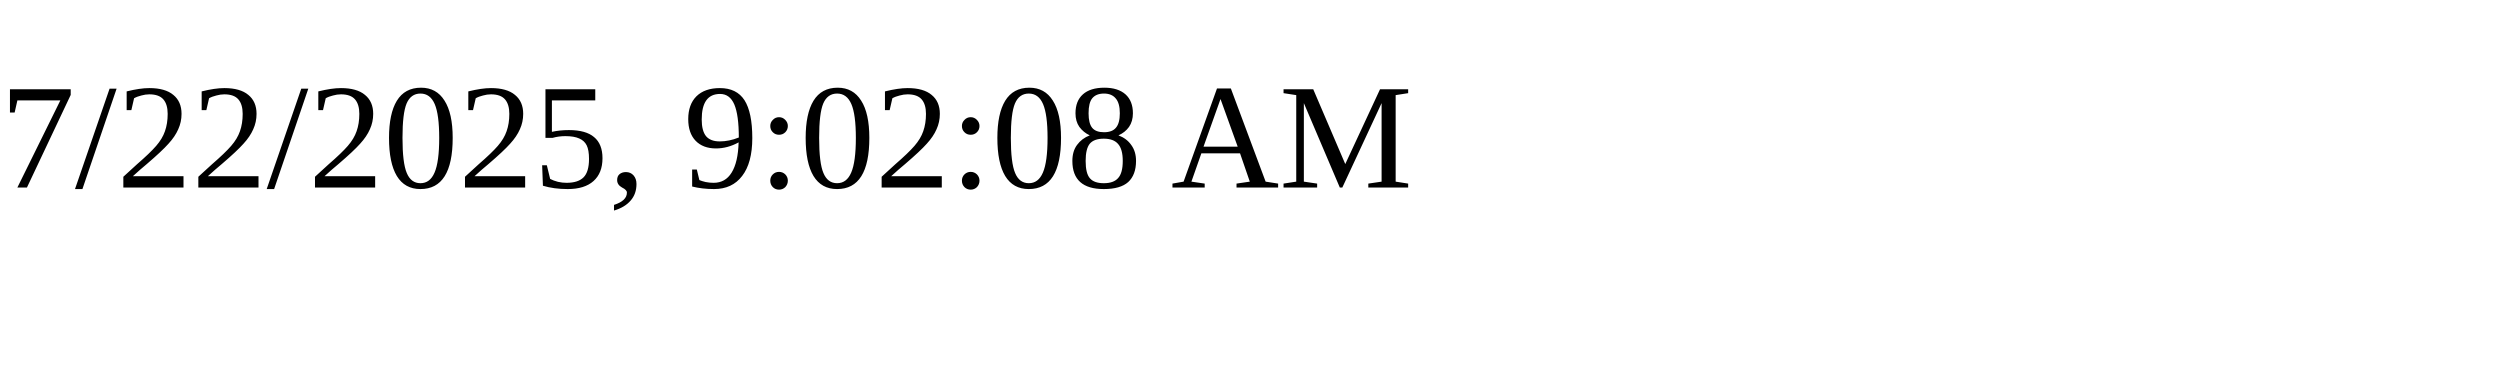
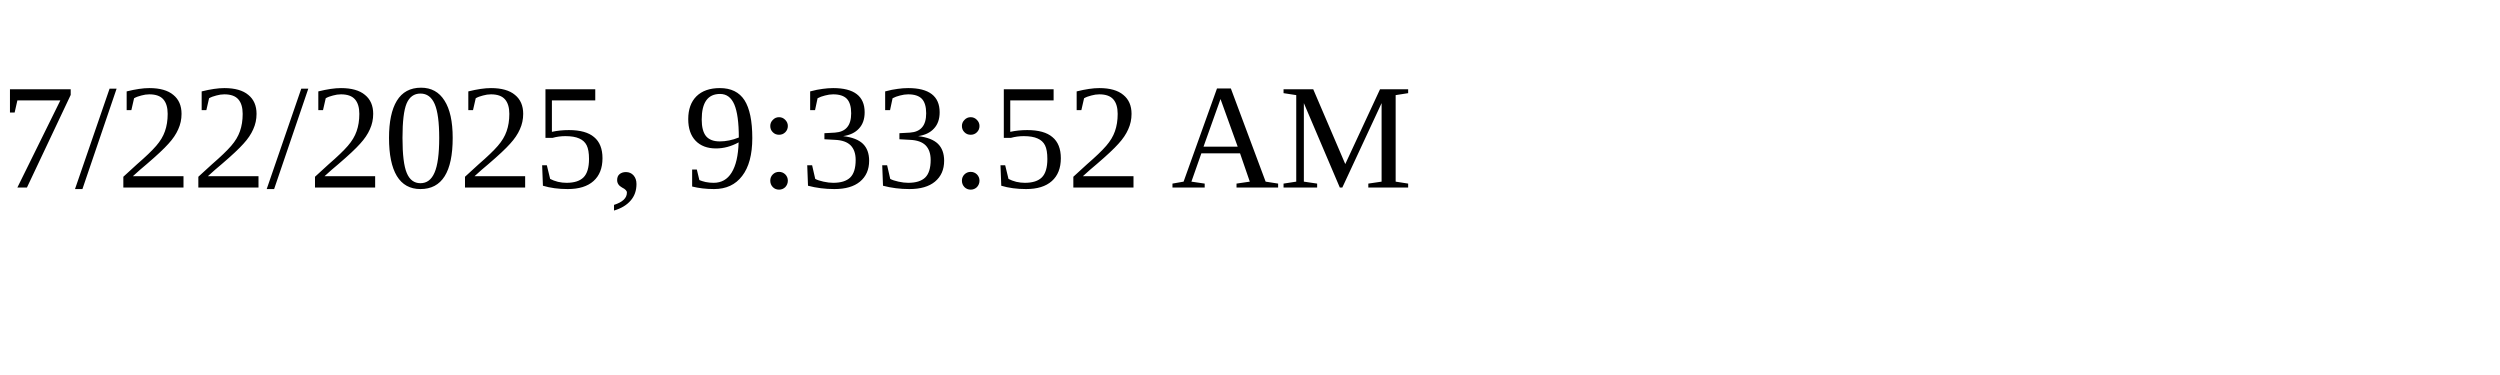
<svg xmlns="http://www.w3.org/2000/svg" height="30" width="200">
-   <text x="0" y="15">7/22/2025, 9:02:08 AM</text>
+   <text x="0" y="15">7/22/2025, 9:33:52 AM</text>
</svg>
